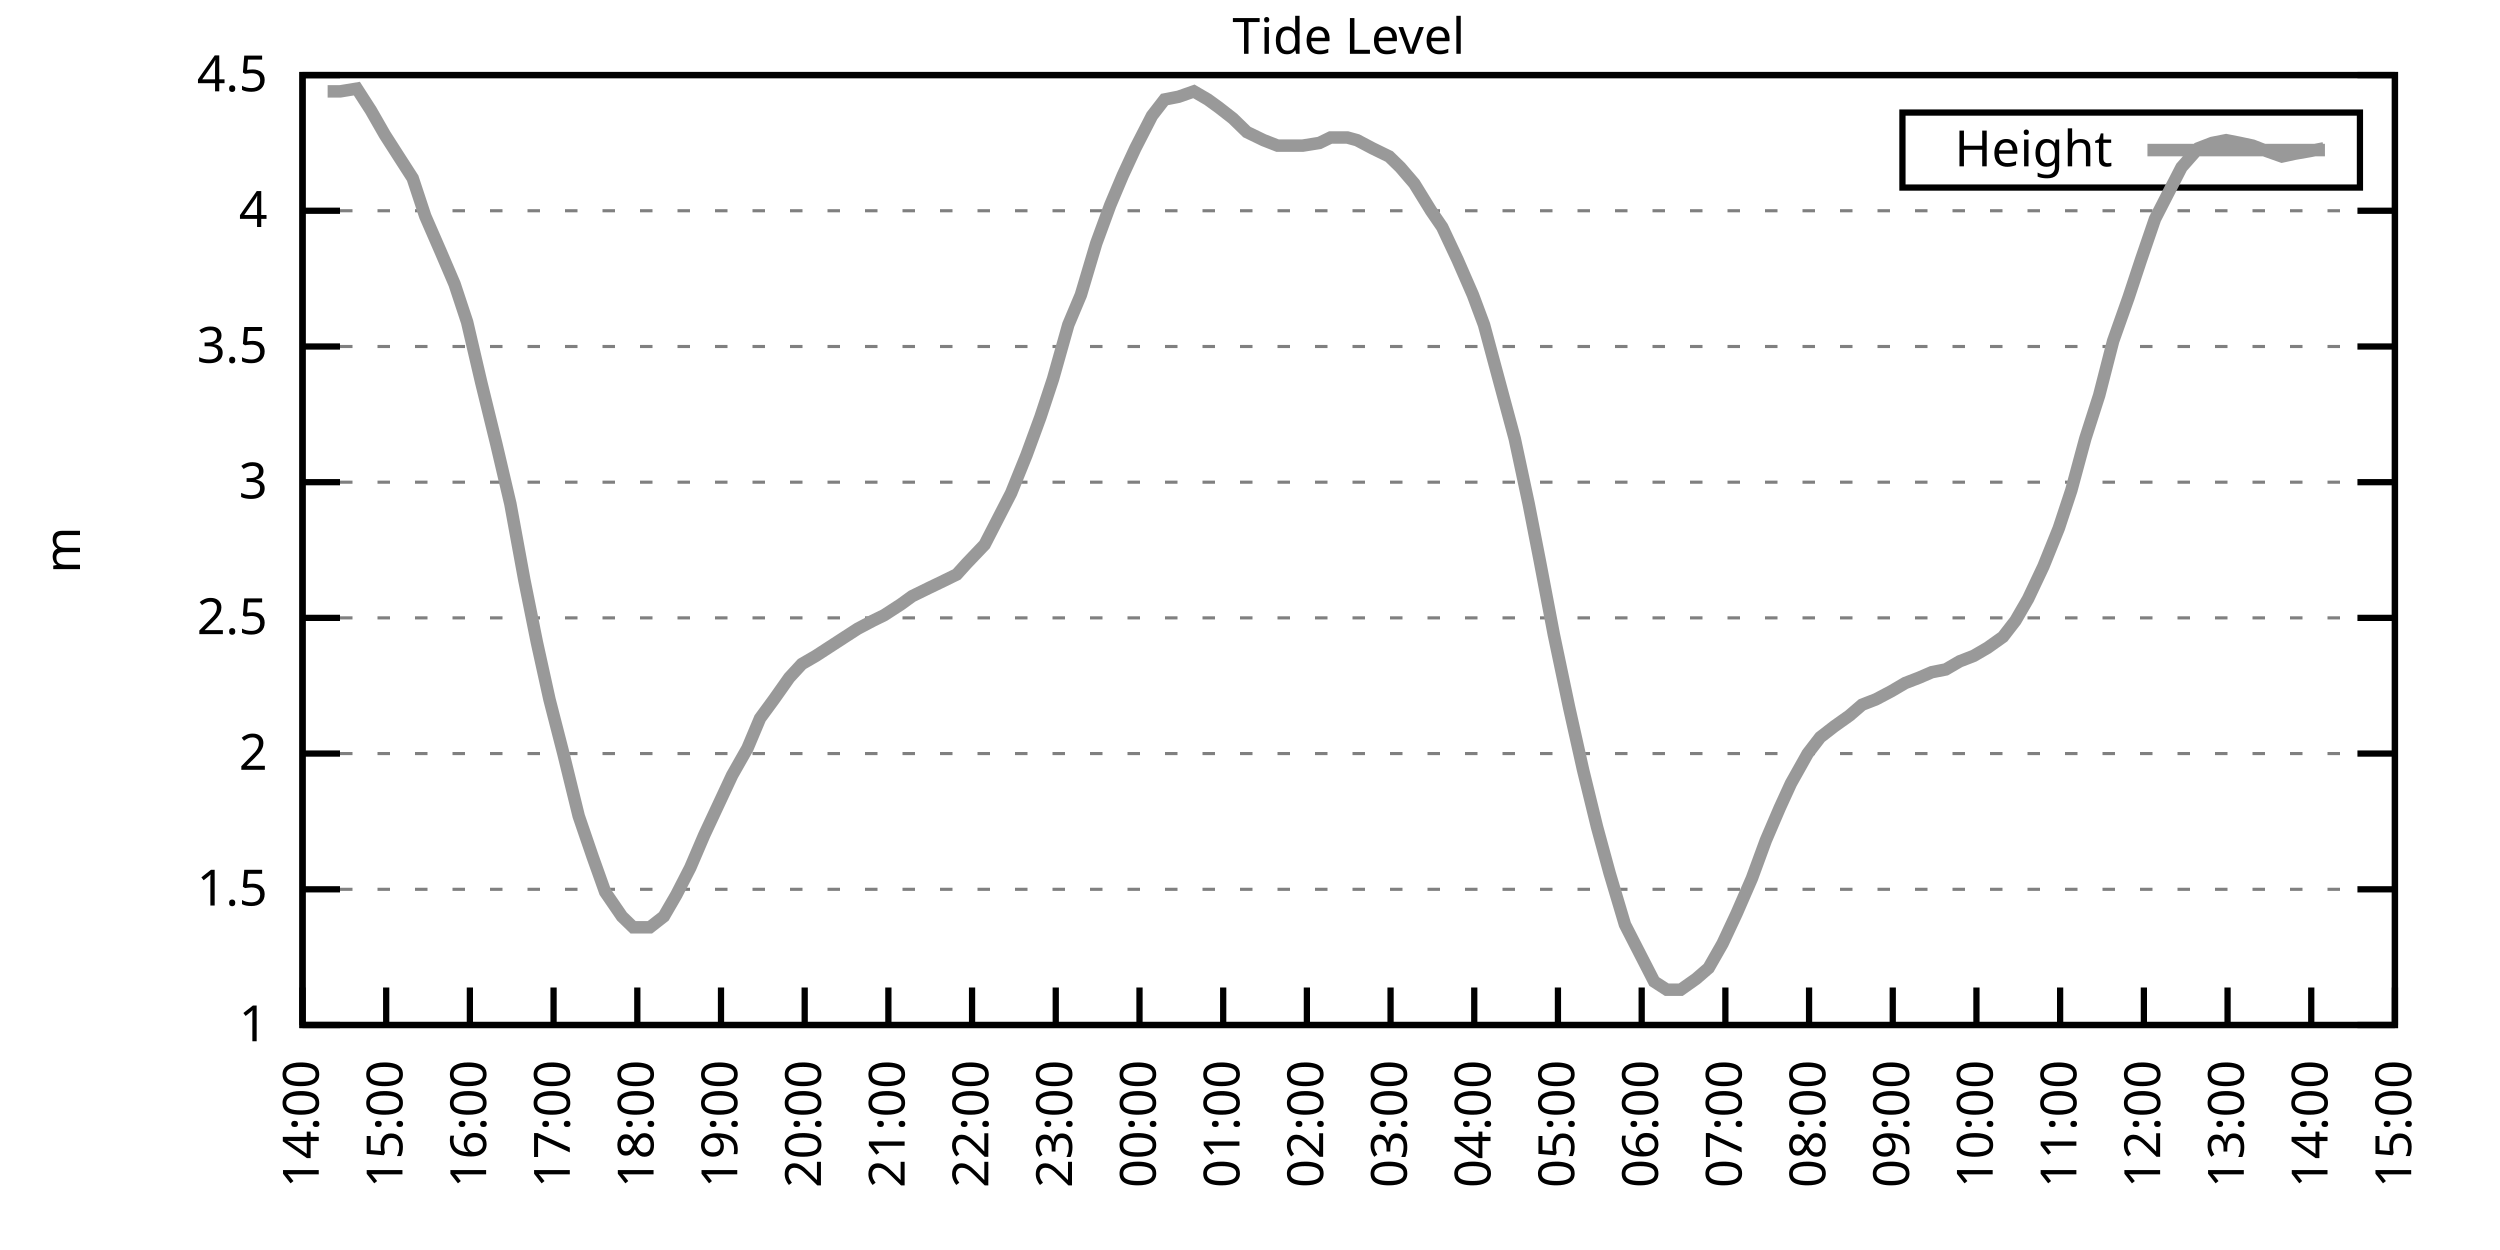
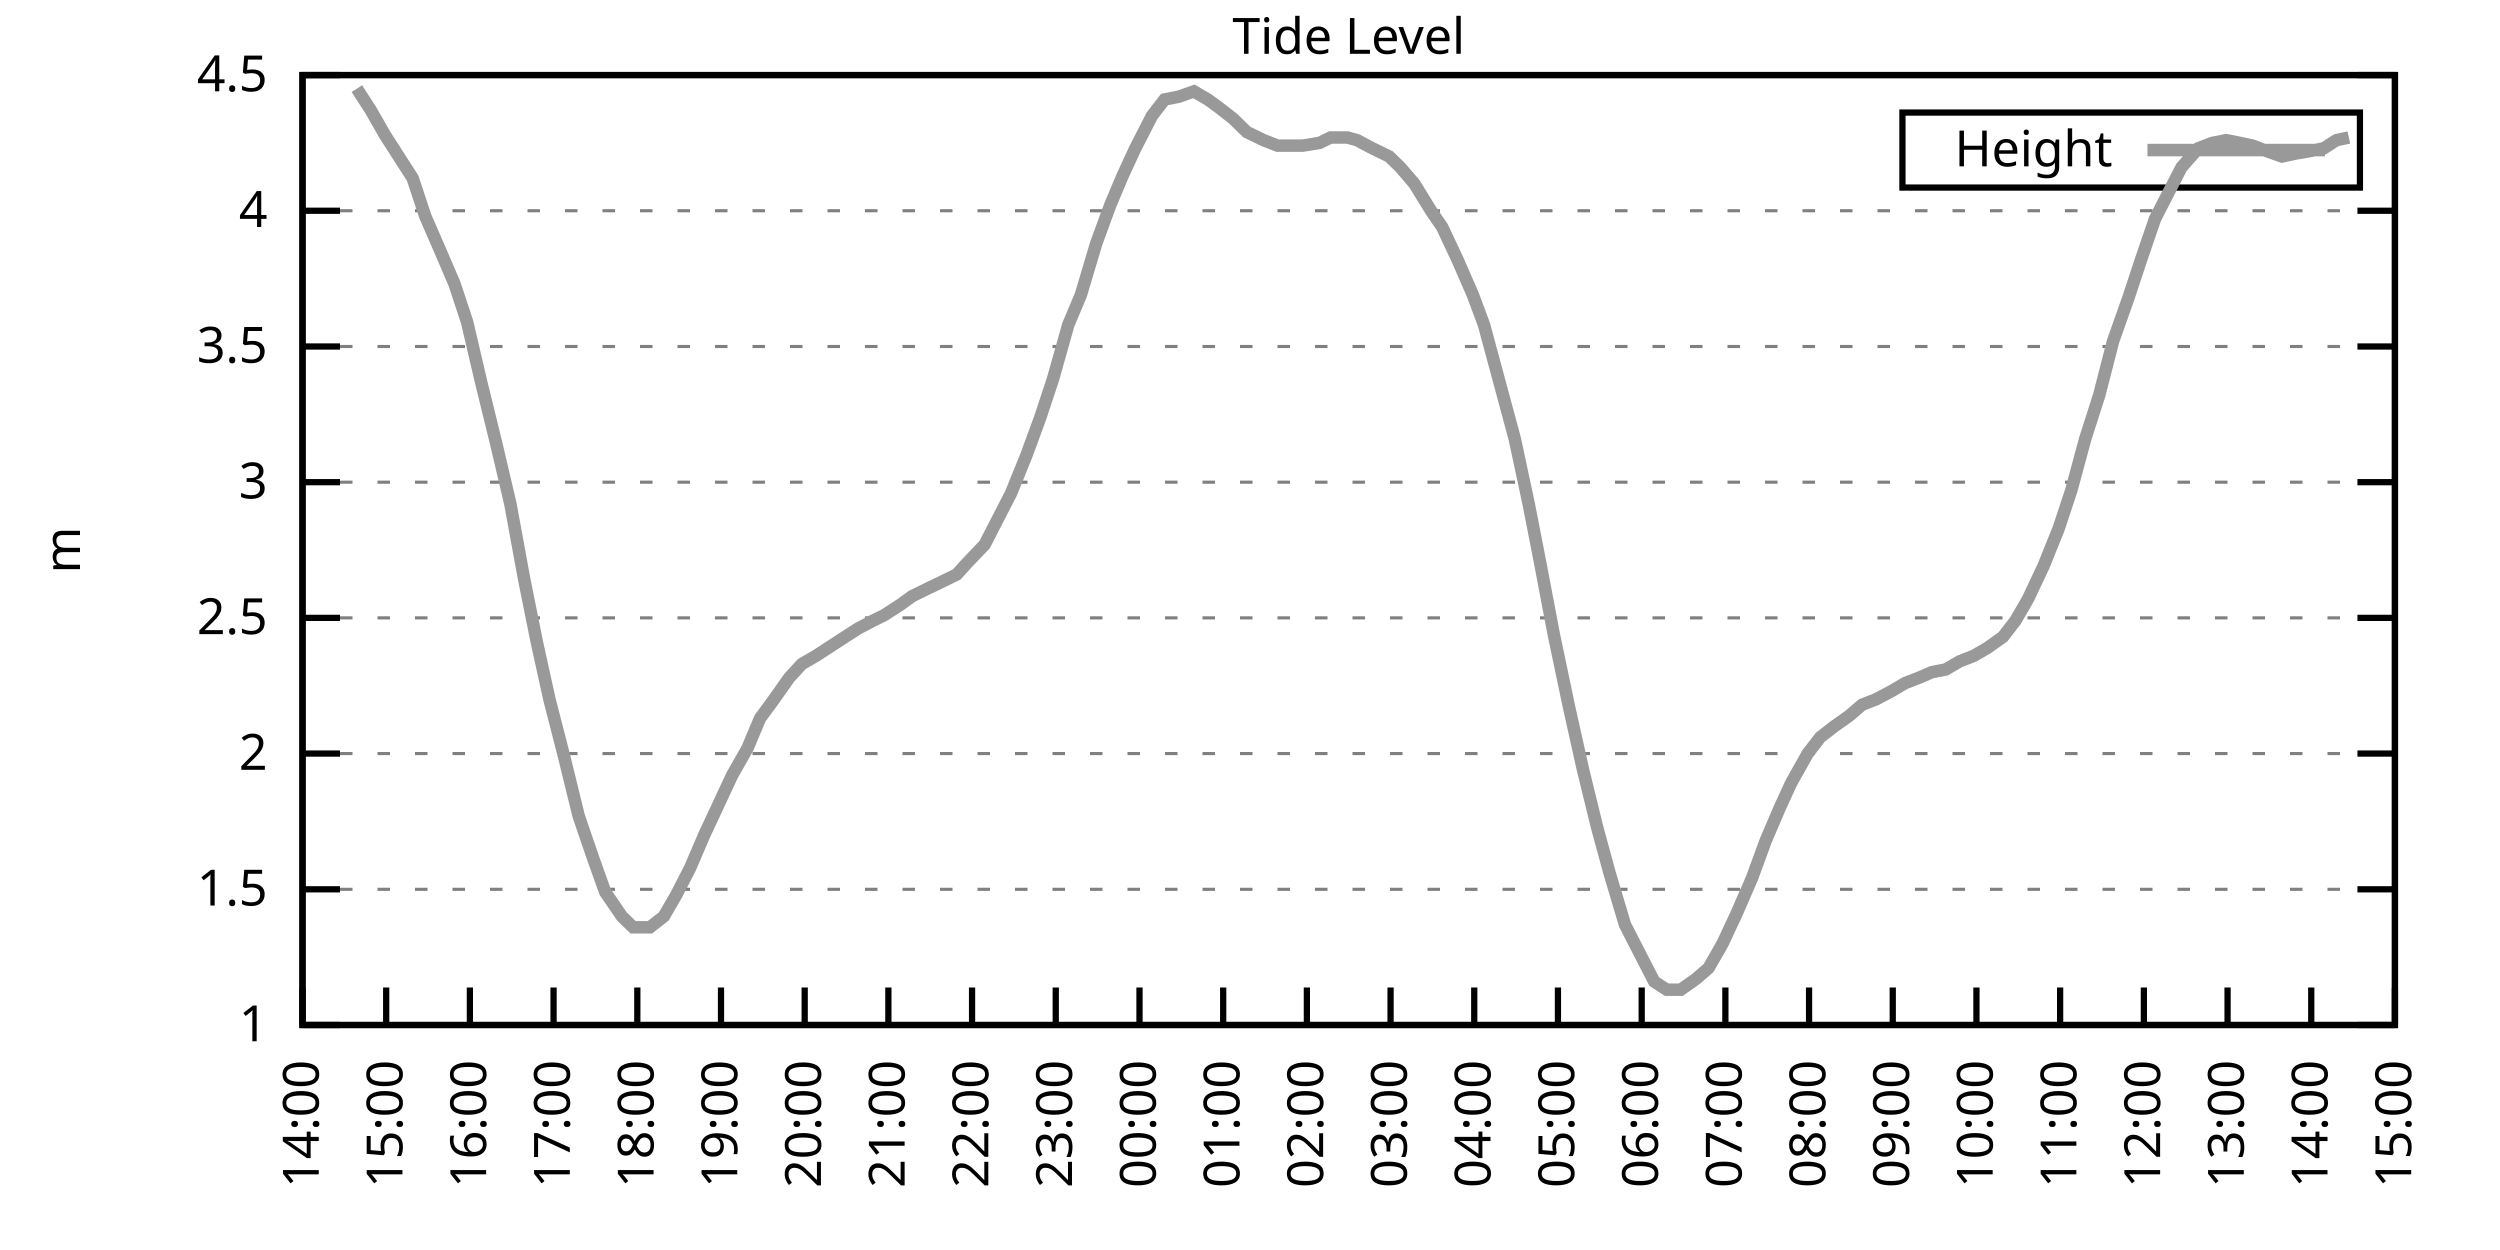
<svg xmlns="http://www.w3.org/2000/svg" xmlns:xlink="http://www.w3.org/1999/xlink" width="400" height="200" viewBox="0 0 400 200">
  <g id="gnuplot_canvas">
    <rect x="0" y="0" width="400" height="200" fill="none" />
    <defs>
      <circle id="gpDot" r="0.5" stroke-width="0.5" stroke="currentColor" />
      <path id="gpPt0" stroke-width="0.333" stroke="currentColor" d="M-1,0 h2 M0,-1 v2" />
      <path id="gpPt1" stroke-width="0.333" stroke="currentColor" d="M-1,-1 L1,1 M1,-1 L-1,1" />
      <path id="gpPt2" stroke-width="0.333" stroke="currentColor" d="M-1,0 L1,0 M0,-1 L0,1 M-1,-1 L1,1 M-1,1 L1,-1" />
      <rect id="gpPt3" stroke-width="0.333" stroke="currentColor" x="-1" y="-1" width="2" height="2" />
      <rect id="gpPt4" stroke-width="0.333" stroke="currentColor" fill="currentColor" x="-1" y="-1" width="2" height="2" />
      <circle id="gpPt5" stroke-width="0.333" stroke="currentColor" cx="0" cy="0" r="1" />
      <use xlink:href="#gpPt5" id="gpPt6" fill="currentColor" stroke="none" />
      <path id="gpPt7" stroke-width="0.333" stroke="currentColor" d="M0,-1.33 L-1.33,0.67 L1.33,0.67 z" />
      <use xlink:href="#gpPt7" id="gpPt8" fill="currentColor" stroke="none" />
      <use xlink:href="#gpPt7" id="gpPt9" stroke="currentColor" transform="rotate(180)" />
      <use xlink:href="#gpPt9" id="gpPt10" fill="currentColor" stroke="none" />
      <use xlink:href="#gpPt3" id="gpPt11" stroke="currentColor" transform="rotate(45)" />
      <use xlink:href="#gpPt11" id="gpPt12" fill="currentColor" stroke="none" />
      <path id="gpPt13" stroke-width="0.333" stroke="currentColor" d="M0,1.330 L1.265,0.411 L0.782,-1.067 L-0.782,-1.076 L-1.265,0.411 z" />
      <use xlink:href="#gpPt13" id="gpPt14" fill="currentColor" stroke="none" />
      <filter id="textbox" filterUnits="objectBoundingBox" x="0" y="0" height="1" width="1">
        <feFlood flood-color="white" flood-opacity="1" result="bgnd" />
        <feComposite in="SourceGraphic" in2="bgnd" operator="atop" />
      </filter>
      <filter id="greybox" filterUnits="objectBoundingBox" x="0" y="0" height="1" width="1">
        <feFlood flood-color="lightgrey" flood-opacity="1" result="grey" />
        <feComposite in="SourceGraphic" in2="grey" operator="atop" />
      </filter>
    </defs>
    <g fill="none" color="white" stroke="currentColor" stroke-width="1.00" stroke-linecap="butt" stroke-linejoin="miter">
</g>
    <g fill="none" color="black" stroke="currentColor" stroke-width="1.00" stroke-linecap="butt" stroke-linejoin="miter">
      <g stroke="none" shape-rendering="crispEdges">
        <polygon fill="rgb(255, 255, 255)" points="48.40,164.00 383.18,164.00 383.18,12.02 48.40,12.02 " />
      </g>
    </g>
    <g fill="none" color="black" stroke="currentColor" stroke-width="1.00" stroke-linecap="butt" stroke-linejoin="miter">
</g>
    <g fill="none" color="black" stroke="black" stroke-width="0.50" stroke-linecap="butt" stroke-linejoin="miter">
</g>
    <g fill="none" color="gray" stroke="currentColor" stroke-width="0.50" stroke-linecap="butt" stroke-linejoin="miter">
      <path stroke="gray" stroke-dasharray="2,4" class="gridline" d="M48.40,164.00 L383.19,164.00  " />
    </g>
    <g fill="none" color="gray" stroke="gray" stroke-width="1.00" stroke-linecap="butt" stroke-linejoin="miter">
</g>
    <g fill="none" color="black" stroke="currentColor" stroke-width="1.00" stroke-linecap="butt" stroke-linejoin="miter">
      <path stroke="black" d="M48.40,164.00 L54.40,164.00 M383.19,164.00 L377.19,164.00  " />
      <g transform="translate(42.80,166.60)" stroke="none" fill="black" font-family="Sans" font-size="8.00" text-anchor="end">
        <text>
          <tspan font-family="Sans"> 1</tspan>
        </text>
      </g>
    </g>
    <g fill="none" color="black" stroke="currentColor" stroke-width="1.00" stroke-linecap="butt" stroke-linejoin="miter">
</g>
    <g fill="none" color="black" stroke="black" stroke-width="0.50" stroke-linecap="butt" stroke-linejoin="miter">
</g>
    <g fill="none" color="gray" stroke="currentColor" stroke-width="0.50" stroke-linecap="butt" stroke-linejoin="miter">
      <path stroke="gray" stroke-dasharray="2,4" class="gridline" d="M48.40,142.29 L383.19,142.29  " />
    </g>
    <g fill="none" color="gray" stroke="gray" stroke-width="1.00" stroke-linecap="butt" stroke-linejoin="miter">
</g>
    <g fill="none" color="black" stroke="currentColor" stroke-width="1.00" stroke-linecap="butt" stroke-linejoin="miter">
      <path stroke="black" d="M48.40,142.29 L54.40,142.29 M383.19,142.29 L377.19,142.29  " />
      <g transform="translate(42.80,144.89)" stroke="none" fill="black" font-family="Sans" font-size="8.00" text-anchor="end">
        <text>
          <tspan font-family="Sans"> 1.5</tspan>
        </text>
      </g>
    </g>
    <g fill="none" color="black" stroke="currentColor" stroke-width="1.00" stroke-linecap="butt" stroke-linejoin="miter">
</g>
    <g fill="none" color="black" stroke="black" stroke-width="0.50" stroke-linecap="butt" stroke-linejoin="miter">
</g>
    <g fill="none" color="gray" stroke="currentColor" stroke-width="0.50" stroke-linecap="butt" stroke-linejoin="miter">
      <path stroke="gray" stroke-dasharray="2,4" class="gridline" d="M48.40,120.57 L383.19,120.57  " />
    </g>
    <g fill="none" color="gray" stroke="gray" stroke-width="1.00" stroke-linecap="butt" stroke-linejoin="miter">
</g>
    <g fill="none" color="black" stroke="currentColor" stroke-width="1.00" stroke-linecap="butt" stroke-linejoin="miter">
      <path stroke="black" d="M48.40,120.57 L54.40,120.57 M383.19,120.57 L377.19,120.57  " />
      <g transform="translate(42.80,123.17)" stroke="none" fill="black" font-family="Sans" font-size="8.00" text-anchor="end">
        <text>
          <tspan font-family="Sans"> 2</tspan>
        </text>
      </g>
    </g>
    <g fill="none" color="black" stroke="currentColor" stroke-width="1.00" stroke-linecap="butt" stroke-linejoin="miter">
</g>
    <g fill="none" color="black" stroke="black" stroke-width="0.50" stroke-linecap="butt" stroke-linejoin="miter">
</g>
    <g fill="none" color="gray" stroke="currentColor" stroke-width="0.50" stroke-linecap="butt" stroke-linejoin="miter">
      <path stroke="gray" stroke-dasharray="2,4" class="gridline" d="M48.40,98.86 L383.19,98.86  " />
    </g>
    <g fill="none" color="gray" stroke="gray" stroke-width="1.00" stroke-linecap="butt" stroke-linejoin="miter">
</g>
    <g fill="none" color="black" stroke="currentColor" stroke-width="1.00" stroke-linecap="butt" stroke-linejoin="miter">
      <path stroke="black" d="M48.40,98.86 L54.40,98.86 M383.19,98.86 L377.19,98.86  " />
      <g transform="translate(42.80,101.46)" stroke="none" fill="black" font-family="Sans" font-size="8.00" text-anchor="end">
        <text>
          <tspan font-family="Sans"> 2.5</tspan>
        </text>
      </g>
    </g>
    <g fill="none" color="black" stroke="currentColor" stroke-width="1.00" stroke-linecap="butt" stroke-linejoin="miter">
</g>
    <g fill="none" color="black" stroke="black" stroke-width="0.50" stroke-linecap="butt" stroke-linejoin="miter">
</g>
    <g fill="none" color="gray" stroke="currentColor" stroke-width="0.50" stroke-linecap="butt" stroke-linejoin="miter">
      <path stroke="gray" stroke-dasharray="2,4" class="gridline" d="M48.40,77.15 L383.19,77.15  " />
    </g>
    <g fill="none" color="gray" stroke="gray" stroke-width="1.00" stroke-linecap="butt" stroke-linejoin="miter">
</g>
    <g fill="none" color="black" stroke="currentColor" stroke-width="1.00" stroke-linecap="butt" stroke-linejoin="miter">
      <path stroke="black" d="M48.40,77.15 L54.40,77.15 M383.19,77.15 L377.19,77.15  " />
      <g transform="translate(42.80,79.75)" stroke="none" fill="black" font-family="Sans" font-size="8.00" text-anchor="end">
        <text>
          <tspan font-family="Sans"> 3</tspan>
        </text>
      </g>
    </g>
    <g fill="none" color="black" stroke="currentColor" stroke-width="1.00" stroke-linecap="butt" stroke-linejoin="miter">
</g>
    <g fill="none" color="black" stroke="black" stroke-width="0.50" stroke-linecap="butt" stroke-linejoin="miter">
</g>
    <g fill="none" color="gray" stroke="currentColor" stroke-width="0.50" stroke-linecap="butt" stroke-linejoin="miter">
      <path stroke="gray" stroke-dasharray="2,4" class="gridline" d="M48.40,55.44 L383.19,55.44  " />
    </g>
    <g fill="none" color="gray" stroke="gray" stroke-width="1.00" stroke-linecap="butt" stroke-linejoin="miter">
</g>
    <g fill="none" color="black" stroke="currentColor" stroke-width="1.00" stroke-linecap="butt" stroke-linejoin="miter">
      <path stroke="black" d="M48.40,55.44 L54.40,55.44 M383.19,55.44 L377.19,55.44  " />
      <g transform="translate(42.80,58.04)" stroke="none" fill="black" font-family="Sans" font-size="8.00" text-anchor="end">
        <text>
          <tspan font-family="Sans"> 3.5</tspan>
        </text>
      </g>
    </g>
    <g fill="none" color="black" stroke="currentColor" stroke-width="1.00" stroke-linecap="butt" stroke-linejoin="miter">
</g>
    <g fill="none" color="black" stroke="black" stroke-width="0.50" stroke-linecap="butt" stroke-linejoin="miter">
</g>
    <g fill="none" color="gray" stroke="currentColor" stroke-width="0.50" stroke-linecap="butt" stroke-linejoin="miter">
      <path stroke="gray" stroke-dasharray="2,4" class="gridline" d="M48.40,33.72 L383.19,33.72  " />
    </g>
    <g fill="none" color="gray" stroke="gray" stroke-width="1.00" stroke-linecap="butt" stroke-linejoin="miter">
</g>
    <g fill="none" color="black" stroke="currentColor" stroke-width="1.00" stroke-linecap="butt" stroke-linejoin="miter">
      <path stroke="black" d="M48.40,33.72 L54.40,33.72 M383.19,33.72 L377.19,33.72  " />
      <g transform="translate(42.80,36.32)" stroke="none" fill="black" font-family="Sans" font-size="8.00" text-anchor="end">
        <text>
          <tspan font-family="Sans"> 4</tspan>
        </text>
      </g>
    </g>
    <g fill="none" color="black" stroke="currentColor" stroke-width="1.00" stroke-linecap="butt" stroke-linejoin="miter">
</g>
    <g fill="none" color="black" stroke="black" stroke-width="0.50" stroke-linecap="butt" stroke-linejoin="miter">
</g>
    <g fill="none" color="gray" stroke="currentColor" stroke-width="0.50" stroke-linecap="butt" stroke-linejoin="miter">
      <path stroke="gray" stroke-dasharray="2,4" class="gridline" d="M48.40,12.01 L383.19,12.01  " />
    </g>
    <g fill="none" color="gray" stroke="gray" stroke-width="1.00" stroke-linecap="butt" stroke-linejoin="miter">
</g>
    <g fill="none" color="black" stroke="currentColor" stroke-width="1.00" stroke-linecap="butt" stroke-linejoin="miter">
      <path stroke="black" d="M48.40,12.01 L54.40,12.01 M383.19,12.01 L377.19,12.01  " />
      <g transform="translate(42.80,14.61)" stroke="none" fill="black" font-family="Sans" font-size="8.00" text-anchor="end">
        <text>
          <tspan font-family="Sans"> 4.5</tspan>
        </text>
      </g>
    </g>
    <g fill="none" color="black" stroke="currentColor" stroke-width="1.00" stroke-linecap="butt" stroke-linejoin="miter">
      <path stroke="black" d="M48.40,164.00 L48.40,158.00  " />
      <g transform="translate(51.00,169.60) rotate(270.00)" stroke="none" fill="black" font-family="Sans" font-size="8.00" text-anchor="end">
        <text>
          <tspan font-family="Sans">14:00</tspan>
        </text>
      </g>
    </g>
    <g fill="none" color="black" stroke="currentColor" stroke-width="1.00" stroke-linecap="butt" stroke-linejoin="miter">
      <path stroke="black" d="M61.79,164.00 L61.79,158.00  " />
      <g transform="translate(64.39,169.60) rotate(270.00)" stroke="none" fill="black" font-family="Sans" font-size="8.00" text-anchor="end">
        <text>
          <tspan font-family="Sans">15:00</tspan>
        </text>
      </g>
    </g>
    <g fill="none" color="black" stroke="currentColor" stroke-width="1.00" stroke-linecap="butt" stroke-linejoin="miter">
      <path stroke="black" d="M75.18,164.00 L75.18,158.00  " />
      <g transform="translate(77.78,169.60) rotate(270.00)" stroke="none" fill="black" font-family="Sans" font-size="8.00" text-anchor="end">
        <text>
          <tspan font-family="Sans">16:00</tspan>
        </text>
      </g>
    </g>
    <g fill="none" color="black" stroke="currentColor" stroke-width="1.00" stroke-linecap="butt" stroke-linejoin="miter">
      <path stroke="black" d="M88.57,164.00 L88.57,158.00  " />
      <g transform="translate(91.17,169.60) rotate(270.00)" stroke="none" fill="black" font-family="Sans" font-size="8.00" text-anchor="end">
        <text>
          <tspan font-family="Sans">17:00</tspan>
        </text>
      </g>
    </g>
    <g fill="none" color="black" stroke="currentColor" stroke-width="1.00" stroke-linecap="butt" stroke-linejoin="miter">
      <path stroke="black" d="M101.97,164.00 L101.97,158.00  " />
      <g transform="translate(104.57,169.60) rotate(270.00)" stroke="none" fill="black" font-family="Sans" font-size="8.00" text-anchor="end">
        <text>
          <tspan font-family="Sans">18:00</tspan>
        </text>
      </g>
    </g>
    <g fill="none" color="black" stroke="currentColor" stroke-width="1.00" stroke-linecap="butt" stroke-linejoin="miter">
      <path stroke="black" d="M115.36,164.00 L115.36,158.00  " />
      <g transform="translate(117.96,169.60) rotate(270.00)" stroke="none" fill="black" font-family="Sans" font-size="8.00" text-anchor="end">
        <text>
          <tspan font-family="Sans">19:00</tspan>
        </text>
      </g>
    </g>
    <g fill="none" color="black" stroke="currentColor" stroke-width="1.00" stroke-linecap="butt" stroke-linejoin="miter">
      <path stroke="black" d="M128.75,164.00 L128.75,158.00  " />
      <g transform="translate(131.35,169.60) rotate(270.00)" stroke="none" fill="black" font-family="Sans" font-size="8.00" text-anchor="end">
        <text>
          <tspan font-family="Sans">20:00</tspan>
        </text>
      </g>
    </g>
    <g fill="none" color="black" stroke="currentColor" stroke-width="1.00" stroke-linecap="butt" stroke-linejoin="miter">
      <path stroke="black" d="M142.14,164.00 L142.14,158.00  " />
      <g transform="translate(144.74,169.60) rotate(270.00)" stroke="none" fill="black" font-family="Sans" font-size="8.00" text-anchor="end">
        <text>
          <tspan font-family="Sans">21:00</tspan>
        </text>
      </g>
    </g>
    <g fill="none" color="black" stroke="currentColor" stroke-width="1.00" stroke-linecap="butt" stroke-linejoin="miter">
      <path stroke="black" d="M155.53,164.00 L155.53,158.00  " />
      <g transform="translate(158.13,169.60) rotate(270.00)" stroke="none" fill="black" font-family="Sans" font-size="8.00" text-anchor="end">
        <text>
          <tspan font-family="Sans">22:00</tspan>
        </text>
      </g>
    </g>
    <g fill="none" color="black" stroke="currentColor" stroke-width="1.00" stroke-linecap="butt" stroke-linejoin="miter">
      <path stroke="black" d="M168.92,164.00 L168.92,158.00  " />
      <g transform="translate(171.52,169.60) rotate(270.00)" stroke="none" fill="black" font-family="Sans" font-size="8.00" text-anchor="end">
        <text>
          <tspan font-family="Sans">23:00</tspan>
        </text>
      </g>
    </g>
    <g fill="none" color="black" stroke="currentColor" stroke-width="1.00" stroke-linecap="butt" stroke-linejoin="miter">
      <path stroke="black" d="M182.32,164.00 L182.32,158.00  " />
      <g transform="translate(184.92,169.60) rotate(270.00)" stroke="none" fill="black" font-family="Sans" font-size="8.00" text-anchor="end">
        <text>
          <tspan font-family="Sans">00:00</tspan>
        </text>
      </g>
    </g>
    <g fill="none" color="black" stroke="currentColor" stroke-width="1.00" stroke-linecap="butt" stroke-linejoin="miter">
      <path stroke="black" d="M195.71,164.00 L195.71,158.00  " />
      <g transform="translate(198.31,169.60) rotate(270.00)" stroke="none" fill="black" font-family="Sans" font-size="8.00" text-anchor="end">
        <text>
          <tspan font-family="Sans">01:00</tspan>
        </text>
      </g>
    </g>
    <g fill="none" color="black" stroke="currentColor" stroke-width="1.00" stroke-linecap="butt" stroke-linejoin="miter">
      <path stroke="black" d="M209.10,164.00 L209.10,158.00  " />
      <g transform="translate(211.70,169.60) rotate(270.00)" stroke="none" fill="black" font-family="Sans" font-size="8.00" text-anchor="end">
        <text>
          <tspan font-family="Sans">02:00</tspan>
        </text>
      </g>
    </g>
    <g fill="none" color="black" stroke="currentColor" stroke-width="1.00" stroke-linecap="butt" stroke-linejoin="miter">
      <path stroke="black" d="M222.49,164.00 L222.49,158.00  " />
      <g transform="translate(225.09,169.60) rotate(270.00)" stroke="none" fill="black" font-family="Sans" font-size="8.00" text-anchor="end">
        <text>
          <tspan font-family="Sans">03:00</tspan>
        </text>
      </g>
    </g>
    <g fill="none" color="black" stroke="currentColor" stroke-width="1.00" stroke-linecap="butt" stroke-linejoin="miter">
      <path stroke="black" d="M235.88,164.00 L235.88,158.00  " />
      <g transform="translate(238.48,169.60) rotate(270.00)" stroke="none" fill="black" font-family="Sans" font-size="8.00" text-anchor="end">
        <text>
          <tspan font-family="Sans">04:00</tspan>
        </text>
      </g>
    </g>
    <g fill="none" color="black" stroke="currentColor" stroke-width="1.00" stroke-linecap="butt" stroke-linejoin="miter">
      <path stroke="black" d="M249.27,164.00 L249.27,158.00  " />
      <g transform="translate(251.87,169.60) rotate(270.00)" stroke="none" fill="black" font-family="Sans" font-size="8.00" text-anchor="end">
        <text>
          <tspan font-family="Sans">05:00</tspan>
        </text>
      </g>
    </g>
    <g fill="none" color="black" stroke="currentColor" stroke-width="1.00" stroke-linecap="butt" stroke-linejoin="miter">
      <path stroke="black" d="M262.67,164.00 L262.67,158.00  " />
      <g transform="translate(265.27,169.60) rotate(270.00)" stroke="none" fill="black" font-family="Sans" font-size="8.00" text-anchor="end">
        <text>
          <tspan font-family="Sans">06:00</tspan>
        </text>
      </g>
    </g>
    <g fill="none" color="black" stroke="currentColor" stroke-width="1.00" stroke-linecap="butt" stroke-linejoin="miter">
      <path stroke="black" d="M276.06,164.00 L276.06,158.00  " />
      <g transform="translate(278.66,169.60) rotate(270.00)" stroke="none" fill="black" font-family="Sans" font-size="8.00" text-anchor="end">
        <text>
          <tspan font-family="Sans">07:00</tspan>
        </text>
      </g>
    </g>
    <g fill="none" color="black" stroke="currentColor" stroke-width="1.00" stroke-linecap="butt" stroke-linejoin="miter">
      <path stroke="black" d="M289.45,164.00 L289.45,158.00  " />
      <g transform="translate(292.05,169.60) rotate(270.00)" stroke="none" fill="black" font-family="Sans" font-size="8.00" text-anchor="end">
        <text>
          <tspan font-family="Sans">08:00</tspan>
        </text>
      </g>
    </g>
    <g fill="none" color="black" stroke="currentColor" stroke-width="1.00" stroke-linecap="butt" stroke-linejoin="miter">
      <path stroke="black" d="M302.84,164.00 L302.84,158.00  " />
      <g transform="translate(305.44,169.60) rotate(270.00)" stroke="none" fill="black" font-family="Sans" font-size="8.00" text-anchor="end">
        <text>
          <tspan font-family="Sans">09:00</tspan>
        </text>
      </g>
    </g>
    <g fill="none" color="black" stroke="currentColor" stroke-width="1.00" stroke-linecap="butt" stroke-linejoin="miter">
      <path stroke="black" d="M316.23,164.00 L316.23,158.00  " />
      <g transform="translate(318.83,169.60) rotate(270.00)" stroke="none" fill="black" font-family="Sans" font-size="8.00" text-anchor="end">
        <text>
          <tspan font-family="Sans">10:00</tspan>
        </text>
      </g>
    </g>
    <g fill="none" color="black" stroke="currentColor" stroke-width="1.00" stroke-linecap="butt" stroke-linejoin="miter">
      <path stroke="black" d="M329.62,164.00 L329.62,158.00  " />
      <g transform="translate(332.22,169.60) rotate(270.00)" stroke="none" fill="black" font-family="Sans" font-size="8.00" text-anchor="end">
        <text>
          <tspan font-family="Sans">11:00</tspan>
        </text>
      </g>
    </g>
    <g fill="none" color="black" stroke="currentColor" stroke-width="1.00" stroke-linecap="butt" stroke-linejoin="miter">
      <path stroke="black" d="M343.02,164.00 L343.02,158.00  " />
      <g transform="translate(345.62,169.60) rotate(270.00)" stroke="none" fill="black" font-family="Sans" font-size="8.00" text-anchor="end">
        <text>
          <tspan font-family="Sans">12:00</tspan>
        </text>
      </g>
    </g>
    <g fill="none" color="black" stroke="currentColor" stroke-width="1.00" stroke-linecap="butt" stroke-linejoin="miter">
      <path stroke="black" d="M356.41,164.00 L356.41,158.00  " />
      <g transform="translate(359.01,169.60) rotate(270.00)" stroke="none" fill="black" font-family="Sans" font-size="8.00" text-anchor="end">
        <text>
          <tspan font-family="Sans">13:00</tspan>
        </text>
      </g>
    </g>
    <g fill="none" color="black" stroke="currentColor" stroke-width="1.00" stroke-linecap="butt" stroke-linejoin="miter">
      <path stroke="black" d="M369.80,164.00 L369.80,158.00  " />
      <g transform="translate(372.40,169.60) rotate(270.00)" stroke="none" fill="black" font-family="Sans" font-size="8.00" text-anchor="end">
        <text>
          <tspan font-family="Sans">14:00</tspan>
        </text>
      </g>
    </g>
    <g fill="none" color="black" stroke="currentColor" stroke-width="1.00" stroke-linecap="butt" stroke-linejoin="miter">
      <path stroke="black" d="M383.19,164.00 L383.19,158.00  " />
      <g transform="translate(385.79,169.60) rotate(270.00)" stroke="none" fill="black" font-family="Sans" font-size="8.00" text-anchor="end">
        <text>
          <tspan font-family="Sans">15:00</tspan>
        </text>
      </g>
    </g>
    <g fill="none" color="black" stroke="currentColor" stroke-width="1.00" stroke-linecap="butt" stroke-linejoin="miter">
</g>
    <g fill="none" color="black" stroke="currentColor" stroke-width="1.00" stroke-linecap="butt" stroke-linejoin="miter">
      <path stroke="black" d="M48.40,12.01 L48.40,164.00 L383.19,164.00 L383.19,12.01 L48.40,12.01 Z  " />
    </g>
    <g fill="none" color="black" stroke="currentColor" stroke-width="1.00" stroke-linecap="butt" stroke-linejoin="miter">
</g>
    <g fill="none" color="black" stroke="currentColor" stroke-width="1.00" stroke-linecap="butt" stroke-linejoin="miter">
      <path stroke="black" d="M304.39,30.01 L304.39,18.01 L377.59,18.01 L377.59,30.01 L304.39,30.01 Z  " />
    </g>
    <g id="Tide_level_plot_1">
      <g fill="none" color="white" stroke="black" stroke-width="2.00" stroke-linecap="butt" stroke-linejoin="miter">
</g>
      <g fill="none" color="black" stroke="currentColor" stroke-width="2.00" stroke-linecap="butt" stroke-linejoin="miter">
        <g transform="translate(337.99,26.61)" stroke="none" fill="black" font-family="Sans" font-size="8.00" text-anchor="end">
          <text>
            <tspan font-family="Sans">Height</tspan>
          </text>
        </g>
      </g>
      <g fill="none" color="black" stroke="currentColor" stroke-width="2.00" stroke-linecap="butt" stroke-linejoin="miter">
-         <path stroke="rgb(153, 153, 153)" d="M343.59,24.01 L371.99,24.01 M52.42,14.62 L54.43,14.62 L57.10,14.18 L59.34,17.66 L61.57,21.56 L63.80,25.04   L66.03,28.51 L68.04,34.59 L70.50,40.24 L72.73,45.45 L74.74,51.53 L76.97,61.08 L79.42,71.07 L81.66,80.62   L83.89,92.78 L85.90,102.77 L87.91,111.89 L90.14,120.57 L92.59,130.56 L94.82,137.08 L96.83,142.72 L99.51,146.63   L101.30,148.37 L103.98,148.37 L106.21,146.63 L108.22,143.16 L110.45,138.81 L112.68,133.60 L114.91,128.83 L117.14,124.05   L119.60,119.71 L121.61,114.93 L123.84,111.89 L126.29,108.42 L128.30,106.24 L130.54,104.94 L132.54,103.64 L135.22,101.90   L137.23,100.60 L139.69,99.30 L141.47,98.43 L144.15,96.69 L145.94,95.39 L148.61,94.08 L150.40,93.22 L153.08,91.91   L154.64,90.18 L157.54,87.14 L159.55,83.23 L161.78,78.89 L164.24,72.81 L166.47,66.73 L168.48,60.65 L170.93,51.96   L172.94,47.18 L175.40,38.93 L177.63,32.85 L179.64,28.08 L181.65,23.73 L184.32,18.52 L186.33,15.92 L188.57,15.48   L191.02,14.62 L193.25,15.92 L195.04,17.22 L197.27,18.96 L199.50,21.13 L202.18,22.43 L204.41,23.30 L206.64,23.30   L208.43,23.30 L211.11,22.87 L212.89,22.00 L215.57,22.00 L217.13,22.43 L219.59,23.73 L222.27,25.04 L224.05,26.77   L226.29,29.38 L228.96,33.72 L230.75,36.33 L233.20,41.54 L235.66,47.18 L237.44,51.96 L239.90,61.08 L242.36,70.20   L244.59,80.62 L246.37,89.74 L248.60,101.47 L251.06,113.19 L253.29,123.18 L255.52,132.30 L257.53,139.68 L259.99,147.93   L262.22,152.28 L264.67,157.05 L266.68,158.35 L268.92,158.35 L271.37,156.62 L273.38,154.88 L275.61,150.97 L277.84,146.20   L280.30,140.55 L282.53,134.47 L284.76,129.26 L286.55,125.35 L289.23,120.57 L291.23,117.97 L293.47,116.23 L295.92,114.49   L297.93,112.76 L300.16,111.89 L302.62,110.59 L304.85,109.28 L307.08,108.42 L309.09,107.55 L311.32,107.11 L313.55,105.81   L315.79,104.94 L318.02,103.64 L320.47,101.90 L322.48,99.30 L324.49,95.82 L326.95,90.61 L329.40,84.53 L331.41,78.45   L333.64,70.20 L335.87,63.25 L338.10,54.57 L340.56,47.62 L342.57,41.54 L344.80,35.03 L347.03,30.68 L349.04,26.77   L351.72,23.73 L353.95,22.87 L356.18,22.43 L358.42,22.87 L360.42,23.30 L362.66,24.17 L365.11,25.04 L367.12,24.60   L369.58,24.17 L371.81,23.73  " />
+         <path stroke="rgb(153, 153, 153)" d="M343.59,24.01 L371.99,24.01 M57.10,14.18 L59.34,17.66 L61.57,21.56 L63.80,25.04 L66.03,28.51 L68.04,34.59   L70.50,40.24 L72.73,45.45 L74.74,51.53 L76.97,61.08 L79.42,71.07 L81.66,80.62 L83.89,92.78 L85.90,102.77   L87.91,111.89 L90.14,120.57 L92.59,130.56 L94.82,137.08 L96.83,142.72 L99.51,146.63 L101.30,148.37 L103.98,148.37   L106.21,146.63 L108.22,143.16 L110.45,138.81 L112.68,133.60 L114.91,128.83 L117.14,124.05 L119.60,119.71 L121.61,114.93   L123.84,111.89 L126.29,108.42 L128.30,106.24 L130.54,104.94 L132.54,103.64 L135.22,101.90 L137.23,100.60 L139.69,99.30   L141.47,98.43 L144.15,96.69 L145.94,95.39 L148.61,94.08 L150.40,93.22 L153.08,91.91 L154.64,90.18 L157.54,87.14   L159.55,83.23 L161.78,78.89 L164.24,72.81 L166.47,66.73 L168.48,60.65 L170.93,51.96 L172.94,47.18 L175.40,38.93   L177.63,32.85 L179.64,28.08 L181.65,23.73 L184.32,18.52 L186.33,15.92 L188.57,15.48 L191.02,14.62 L193.25,15.92   L195.04,17.22 L197.27,18.96 L199.50,21.13 L202.18,22.43 L204.41,23.30 L206.64,23.30 L208.43,23.30 L211.11,22.87   L212.89,22.00 L215.57,22.00 L217.13,22.43 L219.59,23.73 L222.27,25.04 L224.05,26.77 L226.29,29.38 L228.96,33.72   L230.75,36.33 L233.20,41.54 L235.66,47.18 L237.44,51.96 L239.90,61.08 L242.36,70.20 L244.59,80.62 L246.37,89.74   L248.60,101.47 L251.06,113.19 L253.29,123.18 L255.52,132.30 L257.53,139.68 L259.99,147.93 L262.22,152.28 L264.67,157.05   L266.68,158.35 L268.92,158.35 L271.37,156.62 L273.38,154.88 L275.61,150.97 L277.84,146.20 L280.30,140.55 L282.53,134.47   L284.76,129.26 L286.55,125.35 L289.23,120.57 L291.23,117.97 L293.47,116.23 L295.92,114.49 L297.93,112.76 L300.16,111.89   L302.62,110.59 L304.85,109.28 L307.08,108.42 L309.09,107.55 L311.32,107.11 L313.55,105.81 L315.79,104.94 L318.02,103.64   L320.47,101.90 L322.48,99.30 L324.49,95.82 L326.95,90.61 L329.40,84.53 L331.41,78.45 L333.64,70.20 L335.87,63.25   L338.10,54.57 L340.56,47.62 L342.57,41.54 L344.80,35.03 L347.03,30.68 L349.04,26.77 L351.72,23.73 L353.95,22.87   L356.18,22.43 L358.42,22.87 L360.42,23.30 L362.66,24.17 L365.11,25.04 L367.12,24.60 L369.58,24.17 L371.81,23.73   L373.82,22.43 L375.82,22.00  " />
      </g>
    </g>
    <g fill="none" color="black" stroke="currentColor" stroke-width="2.00" stroke-linecap="butt" stroke-linejoin="miter">
</g>
    <g fill="none" color="black" stroke="black" stroke-width="1.00" stroke-linecap="butt" stroke-linejoin="miter">
</g>
    <g fill="none" color="black" stroke="currentColor" stroke-width="1.00" stroke-linecap="butt" stroke-linejoin="miter">
      <path stroke="black" d="M48.40,12.01 L48.40,164.00 L383.19,164.00 L383.19,12.01 L48.40,12.01 Z  " />
      <g transform="translate(12.80,88.01) rotate(270.00)" stroke="none" fill="black" font-family="Sans" font-size="8.00" text-anchor="middle">
        <text>
          <tspan font-family="Sans">m</tspan>
        </text>
      </g>
    </g>
    <g fill="none" color="black" stroke="currentColor" stroke-width="1.00" stroke-linecap="butt" stroke-linejoin="miter">
</g>
    <g fill="none" color="black" stroke="currentColor" stroke-width="1.00" stroke-linecap="butt" stroke-linejoin="miter">
      <g transform="translate(215.79,8.61)" stroke="none" fill="black" font-family="Sans" font-size="8.00" text-anchor="middle">
        <text>
          <tspan font-family="Sans">Tide Level</tspan>
        </text>
      </g>
    </g>
    <g fill="none" color="black" stroke="currentColor" stroke-width="1.00" stroke-linecap="butt" stroke-linejoin="miter">
</g>
  </g>
</svg>
